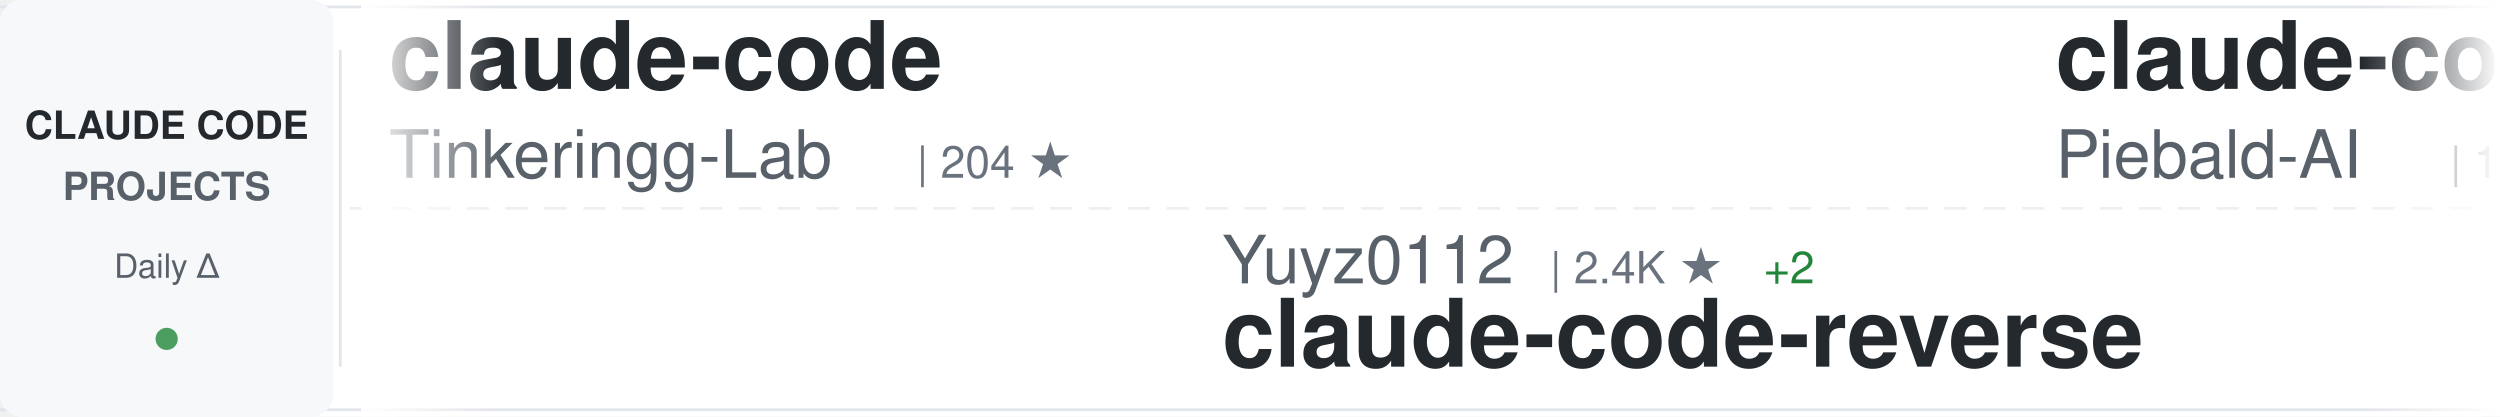
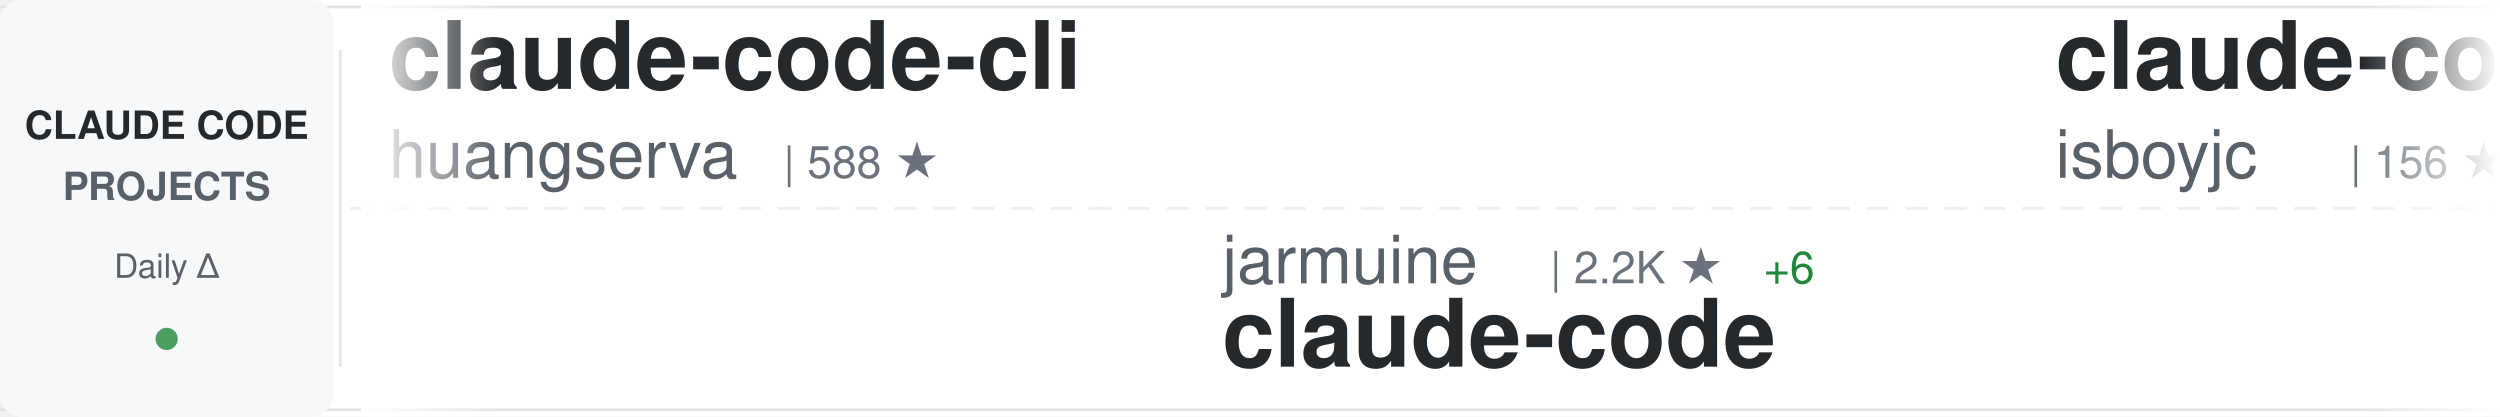
<svg xmlns="http://www.w3.org/2000/svg" width="900" height="150">
  <defs>
    <linearGradient id="awesomeLeftFade" x1="0%" y1="0%" x2="100%" y2="0%">
      <stop offset="0%" style="stop-color:#ffffff;stop-opacity:1" />
      <stop offset="100%" style="stop-color:#ffffff;stop-opacity:0" />
    </linearGradient>
    <linearGradient id="awesomeRightFade" x1="0%" y1="0%" x2="100%" y2="0%">
      <stop offset="0%" style="stop-color:#ffffff;stop-opacity:0" />
      <stop offset="100%" style="stop-color:#ffffff;stop-opacity:1" />
    </linearGradient>
  </defs>
  <rect width="900" height="150" fill="#ffffff" rx="8" />
  <rect x="0" y="2" width="900" height="1" fill="#e1e4e8" />
  <rect x="0" y="147" width="900" height="1" fill="#e1e4e8" />
  <line x1="0" y1="75" x2="900" y2="75" stroke="#e1e4e8" stroke-width="1" stroke-dasharray="8 6" opacity="0.6" />
  <rect x="0" y="0" width="120" height="150" fill="#f6f8fa" rx="8" />
  <text x="60" y="50" font-family="-apple-system, BlinkMacSystemFont, 'Segoe UI', Helvetica, Arial, sans-serif" font-size="14" font-weight="600" fill="#24292e" text-anchor="middle">CLAUDE CODE</text>
  <text x="60" y="72" font-family="-apple-system, BlinkMacSystemFont, 'Segoe UI', Helvetica, Arial, sans-serif" font-size="14" font-weight="600" fill="#586069" text-anchor="middle">PROJECTS</text>
  <text x="60" y="100" font-family="-apple-system, BlinkMacSystemFont, 'Segoe UI', Helvetica, Arial, sans-serif" font-size="12" font-weight="500" fill="#586069" text-anchor="middle">Daily Δ</text>
  <circle cx="60" cy="122" r="4" fill="#22863a" opacity="0.8" />
  <rect x="122" y="18" width="1" height="114" fill="#e1e4e8" />
  <clipPath id="awesomeTickerClip">
    <rect x="130" y="0" width="770" height="150" />
  </clipPath>
  <g clip-path="url(#awesomeTickerClip)">
    <g id="awesomeTickerItems">
      <animateTransform attributeName="transform" attributeType="XML" type="translate" from="0 0" to="-3000 0" dur="54s" repeatCount="indefinite" />
      <g transform="translate(0, 0)">
-         <text x="140" y="32" font-family="-apple-system, BlinkMacSystemFont, 'Segoe UI', Helvetica, Arial, sans-serif" font-size="34" font-weight="600" fill="#24292e">claude-code</text>
-         <text x="140" y="64" font-family="-apple-system, BlinkMacSystemFont, 'Segoe UI', Helvetica, Arial, sans-serif" font-size="24" font-weight="400" fill="#586069">Tinkeringg-Lab</text>
-         <text x="330" y="64" font-family="-apple-system, BlinkMacSystemFont, 'Segoe UI', Helvetica, Arial, sans-serif" font-size="16" font-weight="500" fill="#6a737d">| 204 ★</text>
+         <text x="140" y="32" font-family="-apple-system, BlinkMacSystemFont, 'Segoe UI', Helvetica, Arial, sans-serif" font-size="34" font-weight="600" fill="#24292e">claude-code-cli</text>
+         <text x="140" y="64" font-family="-apple-system, BlinkMacSystemFont, 'Segoe UI', Helvetica, Arial, sans-serif" font-size="24" font-weight="400" fill="#586069">huangserva</text>
+         <text x="282" y="64" font-family="-apple-system, BlinkMacSystemFont, 'Segoe UI', Helvetica, Arial, sans-serif" font-size="16" font-weight="500" fill="#6a737d">| 588 ★</text>
      </g>
      <g transform="translate(300, 0)">
-         <text x="140" y="102" font-family="-apple-system, BlinkMacSystemFont, 'Segoe UI', Helvetica, Arial, sans-serif" font-size="24" font-weight="400" fill="#586069">Yuyz0112</text>
-         <text x="258" y="102" font-family="-apple-system, BlinkMacSystemFont, 'Segoe UI', Helvetica, Arial, sans-serif" font-size="16" font-weight="500" fill="#6a737d">| 2.4K ★</text>
-         <text x="335" y="102" font-family="-apple-system, BlinkMacSystemFont, 'Segoe UI', Helvetica, Arial, sans-serif" font-size="16" font-weight="500" fill="#22863a"> +2</text>
-         <text x="140" y="132" font-family="-apple-system, BlinkMacSystemFont, 'Segoe UI', Helvetica, Arial, sans-serif" font-size="34" font-weight="600" fill="#24292e">claude-code-reverse</text>
+         <text x="140" y="102" font-family="-apple-system, BlinkMacSystemFont, 'Segoe UI', Helvetica, Arial, sans-serif" font-size="24" font-weight="400" fill="#586069">jarmuine</text>
+         <text x="258" y="102" font-family="-apple-system, BlinkMacSystemFont, 'Segoe UI', Helvetica, Arial, sans-serif" font-size="16" font-weight="500" fill="#6a737d">| 2.2K ★</text>
+         <text x="335" y="102" font-family="-apple-system, BlinkMacSystemFont, 'Segoe UI', Helvetica, Arial, sans-serif" font-size="16" font-weight="500" fill="#22863a"> +6</text>
+         <text x="140" y="132" font-family="-apple-system, BlinkMacSystemFont, 'Segoe UI', Helvetica, Arial, sans-serif" font-size="34" font-weight="600" fill="#24292e">claude-code</text>
      </g>
      <g transform="translate(600, 0)">
-         <text x="140" y="32" font-family="-apple-system, BlinkMacSystemFont, 'Segoe UI', Helvetica, Arial, sans-serif" font-size="34" font-weight="600" fill="#24292e">claude-code-system-promp...</text>
-         <text x="140" y="64" font-family="-apple-system, BlinkMacSystemFont, 'Segoe UI', Helvetica, Arial, sans-serif" font-size="24" font-weight="400" fill="#586069">Piebald-AI</text>
-         <text x="282" y="64" font-family="-apple-system, BlinkMacSystemFont, 'Segoe UI', Helvetica, Arial, sans-serif" font-size="16" font-weight="500" fill="#6a737d">| 10.4K ★</text>
-         <text x="368" y="64" font-family="-apple-system, BlinkMacSystemFont, 'Segoe UI', Helvetica, Arial, sans-serif" font-size="16" font-weight="500" fill="#22863a"> +44</text>
+         <text x="140" y="32" font-family="-apple-system, BlinkMacSystemFont, 'Segoe UI', Helvetica, Arial, sans-serif" font-size="34" font-weight="600" fill="#24292e">claude-code</text>
+         <text x="140" y="64" font-family="-apple-system, BlinkMacSystemFont, 'Segoe UI', Helvetica, Arial, sans-serif" font-size="24" font-weight="400" fill="#586069">isboyjc</text>
+         <text x="246" y="64" font-family="-apple-system, BlinkMacSystemFont, 'Segoe UI', Helvetica, Arial, sans-serif" font-size="16" font-weight="500" fill="#6a737d">| 156 ★</text>
      </g>
      <g transform="translate(900, 0)">
-         <text x="140" y="102" font-family="-apple-system, BlinkMacSystemFont, 'Segoe UI', Helvetica, Arial, sans-serif" font-size="24" font-weight="400" fill="#586069">rohitg00</text>
-         <text x="258" y="102" font-family="-apple-system, BlinkMacSystemFont, 'Segoe UI', Helvetica, Arial, sans-serif" font-size="16" font-weight="500" fill="#6a737d">| 1.8K ★</text>
-         <text x="335" y="102" font-family="-apple-system, BlinkMacSystemFont, 'Segoe UI', Helvetica, Arial, sans-serif" font-size="16" font-weight="500" fill="#22863a"> +12</text>
-         <text x="140" y="132" font-family="-apple-system, BlinkMacSystemFont, 'Segoe UI', Helvetica, Arial, sans-serif" font-size="34" font-weight="600" fill="#24292e">awesome-claude-code-tool...</text>
+         <text x="140" y="102" font-family="-apple-system, BlinkMacSystemFont, 'Segoe UI', Helvetica, Arial, sans-serif" font-size="24" font-weight="400" fill="#586069">luongnv89</text>
+         <text x="270" y="102" font-family="-apple-system, BlinkMacSystemFont, 'Segoe UI', Helvetica, Arial, sans-serif" font-size="16" font-weight="500" fill="#6a737d">| 33.8K ★</text>
+         <text x="356" y="102" font-family="-apple-system, BlinkMacSystemFont, 'Segoe UI', Helvetica, Arial, sans-serif" font-size="16" font-weight="500" fill="#22863a"> +107</text>
+         <text x="140" y="132" font-family="-apple-system, BlinkMacSystemFont, 'Segoe UI', Helvetica, Arial, sans-serif" font-size="34" font-weight="600" fill="#24292e">claude-howto</text>
      </g>
      <g transform="translate(1200, 0)">
-         <text x="140" y="32" font-family="-apple-system, BlinkMacSystemFont, 'Segoe UI', Helvetica, Arial, sans-serif" font-size="34" font-weight="600" fill="#24292e">claude-code-webui</text>
-         <text x="140" y="64" font-family="-apple-system, BlinkMacSystemFont, 'Segoe UI', Helvetica, Arial, sans-serif" font-size="24" font-weight="400" fill="#586069">sugyan</text>
-         <text x="234" y="64" font-family="-apple-system, BlinkMacSystemFont, 'Segoe UI', Helvetica, Arial, sans-serif" font-size="16" font-weight="500" fill="#6a737d">| 1.1K ★</text>
-         <text x="311" y="64" font-family="-apple-system, BlinkMacSystemFont, 'Segoe UI', Helvetica, Arial, sans-serif" font-size="16" font-weight="500" fill="#22863a"> +1</text>
+         <text x="140" y="32" font-family="-apple-system, BlinkMacSystemFont, 'Segoe UI', Helvetica, Arial, sans-serif" font-size="34" font-weight="600" fill="#24292e">claude-code-guide</text>
+         <text x="140" y="64" font-family="-apple-system, BlinkMacSystemFont, 'Segoe UI', Helvetica, Arial, sans-serif" font-size="24" font-weight="400" fill="#586069">Cranot</text>
+         <text x="234" y="64" font-family="-apple-system, BlinkMacSystemFont, 'Segoe UI', Helvetica, Arial, sans-serif" font-size="16" font-weight="500" fill="#6a737d">| 2.8K ★</text>
+         <text x="311" y="64" font-family="-apple-system, BlinkMacSystemFont, 'Segoe UI', Helvetica, Arial, sans-serif" font-size="16" font-weight="500" fill="#22863a"> +3</text>
      </g>
      <g transform="translate(1500, 0)">
        <text x="140" y="102" font-family="-apple-system, BlinkMacSystemFont, 'Segoe UI', Helvetica, Arial, sans-serif" font-size="24" font-weight="400" fill="#586069">anthropics</text>
-         <text x="282" y="102" font-family="-apple-system, BlinkMacSystemFont, 'Segoe UI', Helvetica, Arial, sans-serif" font-size="16" font-weight="500" fill="#6a737d">| 843 ★</text>
-         <text x="350" y="102" font-family="-apple-system, BlinkMacSystemFont, 'Segoe UI', Helvetica, Arial, sans-serif" font-size="16" font-weight="500" fill="#22863a"> +2</text>
-         <text x="140" y="132" font-family="-apple-system, BlinkMacSystemFont, 'Segoe UI', Helvetica, Arial, sans-serif" font-size="34" font-weight="600" fill="#24292e">claude-code-base-action</text>
+         <text x="282" y="102" font-family="-apple-system, BlinkMacSystemFont, 'Segoe UI', Helvetica, Arial, sans-serif" font-size="16" font-weight="500" fill="#6a737d">| 125.7K ★</text>
+         <text x="377" y="102" font-family="-apple-system, BlinkMacSystemFont, 'Segoe UI', Helvetica, Arial, sans-serif" font-size="16" font-weight="500" fill="#22863a"> +308</text>
+         <text x="140" y="132" font-family="-apple-system, BlinkMacSystemFont, 'Segoe UI', Helvetica, Arial, sans-serif" font-size="34" font-weight="600" fill="#24292e">claude-code</text>
      </g>
      <g transform="translate(1800, 0)">
-         <text x="140" y="32" font-family="-apple-system, BlinkMacSystemFont, 'Segoe UI', Helvetica, Arial, sans-serif" font-size="34" font-weight="600" fill="#24292e">ralph-claude-code</text>
-         <text x="140" y="64" font-family="-apple-system, BlinkMacSystemFont, 'Segoe UI', Helvetica, Arial, sans-serif" font-size="24" font-weight="400" fill="#586069">frankbria</text>
-         <text x="270" y="64" font-family="-apple-system, BlinkMacSystemFont, 'Segoe UI', Helvetica, Arial, sans-serif" font-size="16" font-weight="500" fill="#6a737d">| 9.2K ★</text>
-         <text x="347" y="64" font-family="-apple-system, BlinkMacSystemFont, 'Segoe UI', Helvetica, Arial, sans-serif" font-size="16" font-weight="500" fill="#22863a"> +6</text>
+         <text x="140" y="32" font-family="-apple-system, BlinkMacSystemFont, 'Segoe UI', Helvetica, Arial, sans-serif" font-size="34" font-weight="600" fill="#24292e">claude-code-spec-workflo...</text>
+         <text x="140" y="64" font-family="-apple-system, BlinkMacSystemFont, 'Segoe UI', Helvetica, Arial, sans-serif" font-size="24" font-weight="400" fill="#586069">Pimzino</text>
+         <text x="246" y="64" font-family="-apple-system, BlinkMacSystemFont, 'Segoe UI', Helvetica, Arial, sans-serif" font-size="16" font-weight="500" fill="#6a737d">| 3.7K ★</text>
+         <text x="323" y="64" font-family="-apple-system, BlinkMacSystemFont, 'Segoe UI', Helvetica, Arial, sans-serif" font-size="16" font-weight="500" fill="#22863a"> +1</text>
      </g>
      <g transform="translate(2100, 0)">
-         <text x="140" y="102" font-family="-apple-system, BlinkMacSystemFont, 'Segoe UI', Helvetica, Arial, sans-serif" font-size="24" font-weight="400" fill="#586069">hangsman</text>
-         <text x="258" y="102" font-family="-apple-system, BlinkMacSystemFont, 'Segoe UI', Helvetica, Arial, sans-serif" font-size="16" font-weight="500" fill="#6a737d">| 780 ★</text>
+         <text x="140" y="102" font-family="-apple-system, BlinkMacSystemFont, 'Segoe UI', Helvetica, Arial, sans-serif" font-size="24" font-weight="400" fill="#586069">AprilNEA</text>
+         <text x="258" y="102" font-family="-apple-system, BlinkMacSystemFont, 'Segoe UI', Helvetica, Arial, sans-serif" font-size="16" font-weight="500" fill="#6a737d">| 384 ★</text>
+         <text x="326" y="102" font-family="-apple-system, BlinkMacSystemFont, 'Segoe UI', Helvetica, Arial, sans-serif" font-size="16" font-weight="500" fill="#22863a"> +1</text>
        <text x="140" y="132" font-family="-apple-system, BlinkMacSystemFont, 'Segoe UI', Helvetica, Arial, sans-serif" font-size="34" font-weight="600" fill="#24292e">claude-code-source</text>
      </g>
      <g transform="translate(2400, 0)">
-         <text x="140" y="32" font-family="-apple-system, BlinkMacSystemFont, 'Segoe UI', Helvetica, Arial, sans-serif" font-size="34" font-weight="600" fill="#24292e">claude-code-proxy</text>
-         <text x="140" y="64" font-family="-apple-system, BlinkMacSystemFont, 'Segoe UI', Helvetica, Arial, sans-serif" font-size="24" font-weight="400" fill="#586069">fuergaosi233</text>
-         <text x="306" y="64" font-family="-apple-system, BlinkMacSystemFont, 'Segoe UI', Helvetica, Arial, sans-serif" font-size="16" font-weight="500" fill="#6a737d">| 2.6K ★</text>
-         <text x="383" y="64" font-family="-apple-system, BlinkMacSystemFont, 'Segoe UI', Helvetica, Arial, sans-serif" font-size="16" font-weight="500" fill="#22863a"> +2</text>
+         <text x="140" y="32" font-family="-apple-system, BlinkMacSystemFont, 'Segoe UI', Helvetica, Arial, sans-serif" font-size="34" font-weight="600" fill="#24292e">claude-code-rust</text>
+         <text x="140" y="64" font-family="-apple-system, BlinkMacSystemFont, 'Segoe UI', Helvetica, Arial, sans-serif" font-size="24" font-weight="400" fill="#586069">lorryjovens-hub</text>
+         <text x="342" y="64" font-family="-apple-system, BlinkMacSystemFont, 'Segoe UI', Helvetica, Arial, sans-serif" font-size="16" font-weight="500" fill="#6a737d">| 1.6K ★</text>
+         <text x="419" y="64" font-family="-apple-system, BlinkMacSystemFont, 'Segoe UI', Helvetica, Arial, sans-serif" font-size="16" font-weight="500" fill="#22863a"> +5</text>
      </g>
      <g transform="translate(2700, 0)">
-         <text x="140" y="102" font-family="-apple-system, BlinkMacSystemFont, 'Segoe UI', Helvetica, Arial, sans-serif" font-size="24" font-weight="400" fill="#586069">anthropics</text>
-         <text x="282" y="102" font-family="-apple-system, BlinkMacSystemFont, 'Segoe UI', Helvetica, Arial, sans-serif" font-size="16" font-weight="500" fill="#6a737d">| 7.7K ★</text>
-         <text x="359" y="102" font-family="-apple-system, BlinkMacSystemFont, 'Segoe UI', Helvetica, Arial, sans-serif" font-size="16" font-weight="500" fill="#22863a"> +16</text>
-         <text x="140" y="132" font-family="-apple-system, BlinkMacSystemFont, 'Segoe UI', Helvetica, Arial, sans-serif" font-size="34" font-weight="600" fill="#24292e">claude-code-action</text>
+         <text x="140" y="102" font-family="-apple-system, BlinkMacSystemFont, 'Segoe UI', Helvetica, Arial, sans-serif" font-size="24" font-weight="400" fill="#586069">zebbern</text>
+         <text x="246" y="102" font-family="-apple-system, BlinkMacSystemFont, 'Segoe UI', Helvetica, Arial, sans-serif" font-size="16" font-weight="500" fill="#6a737d">| 4.2K ★</text>
+         <text x="323" y="102" font-family="-apple-system, BlinkMacSystemFont, 'Segoe UI', Helvetica, Arial, sans-serif" font-size="16" font-weight="500" fill="#22863a"> +4</text>
+         <text x="140" y="132" font-family="-apple-system, BlinkMacSystemFont, 'Segoe UI', Helvetica, Arial, sans-serif" font-size="34" font-weight="600" fill="#24292e">claude-code-guide</text>
      </g>
      <g transform="translate(3000, 0)">
-         <text x="140" y="32" font-family="-apple-system, BlinkMacSystemFont, 'Segoe UI', Helvetica, Arial, sans-serif" font-size="34" font-weight="600" fill="#24292e">claude-code</text>
-         <text x="140" y="64" font-family="-apple-system, BlinkMacSystemFont, 'Segoe UI', Helvetica, Arial, sans-serif" font-size="24" font-weight="400" fill="#586069">Tinkeringg-Lab</text>
-         <text x="330" y="64" font-family="-apple-system, BlinkMacSystemFont, 'Segoe UI', Helvetica, Arial, sans-serif" font-size="16" font-weight="500" fill="#6a737d">| 204 ★</text>
+         <text x="140" y="32" font-family="-apple-system, BlinkMacSystemFont, 'Segoe UI', Helvetica, Arial, sans-serif" font-size="34" font-weight="600" fill="#24292e">claude-code-cli</text>
+         <text x="140" y="64" font-family="-apple-system, BlinkMacSystemFont, 'Segoe UI', Helvetica, Arial, sans-serif" font-size="24" font-weight="400" fill="#586069">huangserva</text>
+         <text x="282" y="64" font-family="-apple-system, BlinkMacSystemFont, 'Segoe UI', Helvetica, Arial, sans-serif" font-size="16" font-weight="500" fill="#6a737d">| 588 ★</text>
      </g>
      <g transform="translate(3300, 0)">
-         <text x="140" y="102" font-family="-apple-system, BlinkMacSystemFont, 'Segoe UI', Helvetica, Arial, sans-serif" font-size="24" font-weight="400" fill="#586069">Yuyz0112</text>
-         <text x="258" y="102" font-family="-apple-system, BlinkMacSystemFont, 'Segoe UI', Helvetica, Arial, sans-serif" font-size="16" font-weight="500" fill="#6a737d">| 2.4K ★</text>
-         <text x="335" y="102" font-family="-apple-system, BlinkMacSystemFont, 'Segoe UI', Helvetica, Arial, sans-serif" font-size="16" font-weight="500" fill="#22863a"> +2</text>
-         <text x="140" y="132" font-family="-apple-system, BlinkMacSystemFont, 'Segoe UI', Helvetica, Arial, sans-serif" font-size="34" font-weight="600" fill="#24292e">claude-code-reverse</text>
+         <text x="140" y="102" font-family="-apple-system, BlinkMacSystemFont, 'Segoe UI', Helvetica, Arial, sans-serif" font-size="24" font-weight="400" fill="#586069">jarmuine</text>
+         <text x="258" y="102" font-family="-apple-system, BlinkMacSystemFont, 'Segoe UI', Helvetica, Arial, sans-serif" font-size="16" font-weight="500" fill="#6a737d">| 2.2K ★</text>
+         <text x="335" y="102" font-family="-apple-system, BlinkMacSystemFont, 'Segoe UI', Helvetica, Arial, sans-serif" font-size="16" font-weight="500" fill="#22863a"> +6</text>
+         <text x="140" y="132" font-family="-apple-system, BlinkMacSystemFont, 'Segoe UI', Helvetica, Arial, sans-serif" font-size="34" font-weight="600" fill="#24292e">claude-code</text>
      </g>
      <g transform="translate(3600, 0)">
-         <text x="140" y="32" font-family="-apple-system, BlinkMacSystemFont, 'Segoe UI', Helvetica, Arial, sans-serif" font-size="34" font-weight="600" fill="#24292e">claude-code-system-promp...</text>
-         <text x="140" y="64" font-family="-apple-system, BlinkMacSystemFont, 'Segoe UI', Helvetica, Arial, sans-serif" font-size="24" font-weight="400" fill="#586069">Piebald-AI</text>
-         <text x="282" y="64" font-family="-apple-system, BlinkMacSystemFont, 'Segoe UI', Helvetica, Arial, sans-serif" font-size="16" font-weight="500" fill="#6a737d">| 10.4K ★</text>
-         <text x="368" y="64" font-family="-apple-system, BlinkMacSystemFont, 'Segoe UI', Helvetica, Arial, sans-serif" font-size="16" font-weight="500" fill="#22863a"> +44</text>
+         <text x="140" y="32" font-family="-apple-system, BlinkMacSystemFont, 'Segoe UI', Helvetica, Arial, sans-serif" font-size="34" font-weight="600" fill="#24292e">claude-code</text>
+         <text x="140" y="64" font-family="-apple-system, BlinkMacSystemFont, 'Segoe UI', Helvetica, Arial, sans-serif" font-size="24" font-weight="400" fill="#586069">isboyjc</text>
+         <text x="246" y="64" font-family="-apple-system, BlinkMacSystemFont, 'Segoe UI', Helvetica, Arial, sans-serif" font-size="16" font-weight="500" fill="#6a737d">| 156 ★</text>
      </g>
      <g transform="translate(3900, 0)">
-         <text x="140" y="102" font-family="-apple-system, BlinkMacSystemFont, 'Segoe UI', Helvetica, Arial, sans-serif" font-size="24" font-weight="400" fill="#586069">rohitg00</text>
-         <text x="258" y="102" font-family="-apple-system, BlinkMacSystemFont, 'Segoe UI', Helvetica, Arial, sans-serif" font-size="16" font-weight="500" fill="#6a737d">| 1.8K ★</text>
-         <text x="335" y="102" font-family="-apple-system, BlinkMacSystemFont, 'Segoe UI', Helvetica, Arial, sans-serif" font-size="16" font-weight="500" fill="#22863a"> +12</text>
-         <text x="140" y="132" font-family="-apple-system, BlinkMacSystemFont, 'Segoe UI', Helvetica, Arial, sans-serif" font-size="34" font-weight="600" fill="#24292e">awesome-claude-code-tool...</text>
+         <text x="140" y="102" font-family="-apple-system, BlinkMacSystemFont, 'Segoe UI', Helvetica, Arial, sans-serif" font-size="24" font-weight="400" fill="#586069">luongnv89</text>
+         <text x="270" y="102" font-family="-apple-system, BlinkMacSystemFont, 'Segoe UI', Helvetica, Arial, sans-serif" font-size="16" font-weight="500" fill="#6a737d">| 33.8K ★</text>
+         <text x="356" y="102" font-family="-apple-system, BlinkMacSystemFont, 'Segoe UI', Helvetica, Arial, sans-serif" font-size="16" font-weight="500" fill="#22863a"> +107</text>
+         <text x="140" y="132" font-family="-apple-system, BlinkMacSystemFont, 'Segoe UI', Helvetica, Arial, sans-serif" font-size="34" font-weight="600" fill="#24292e">claude-howto</text>
      </g>
    </g>
  </g>
  <rect x="130" y="0" width="50" height="150" fill="url(#awesomeLeftFade)" />
  <rect x="850" y="0" width="50" height="150" fill="url(#awesomeRightFade)" />
</svg>
